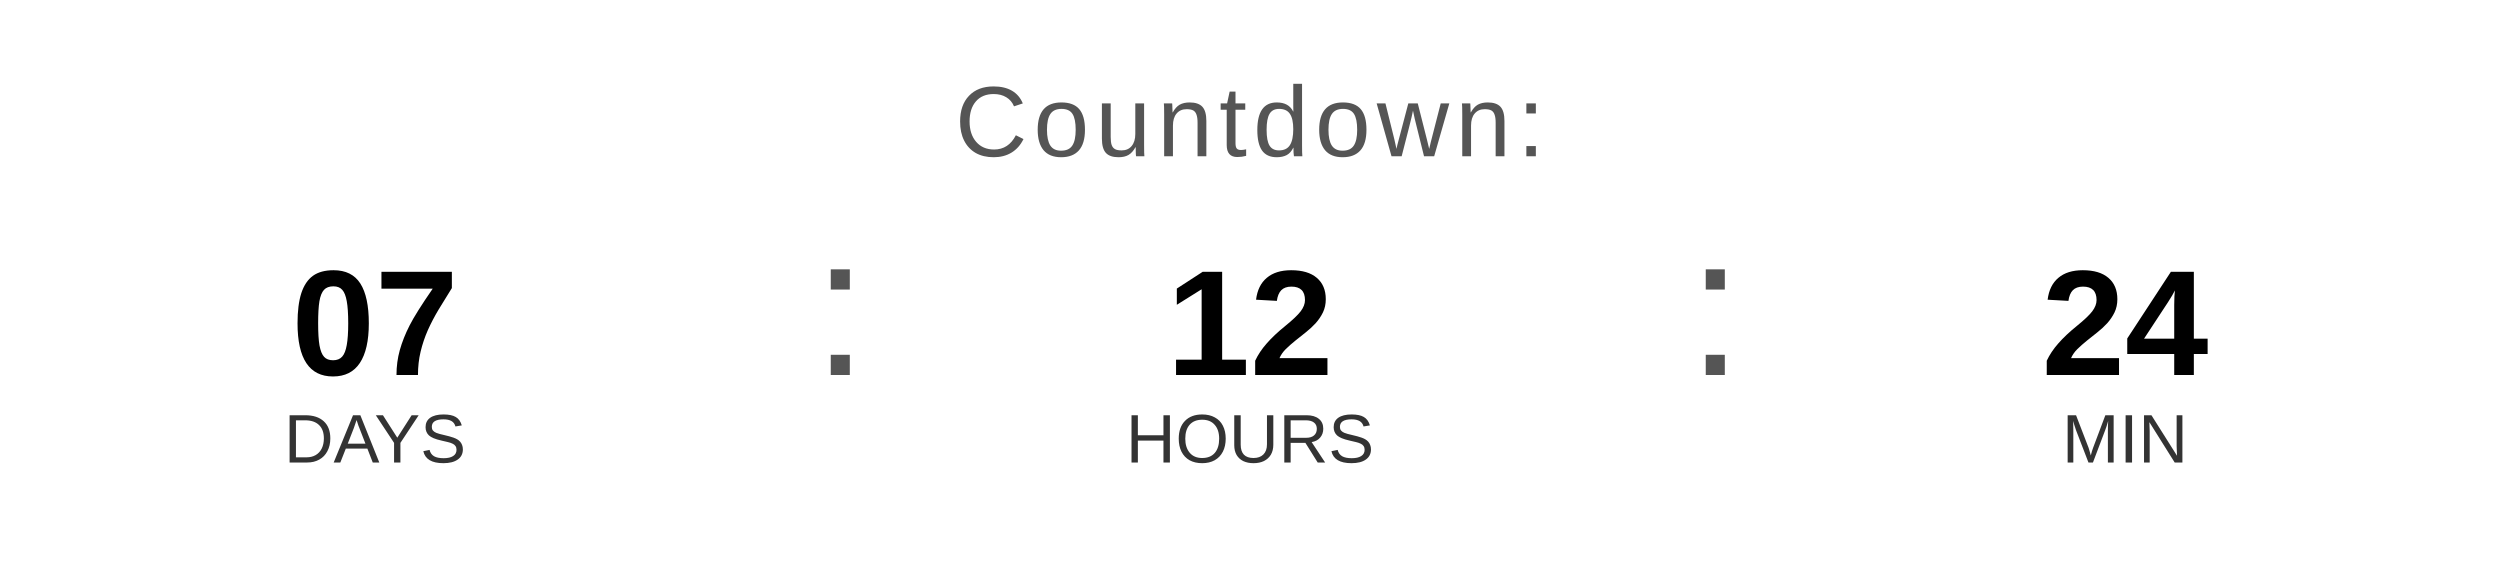
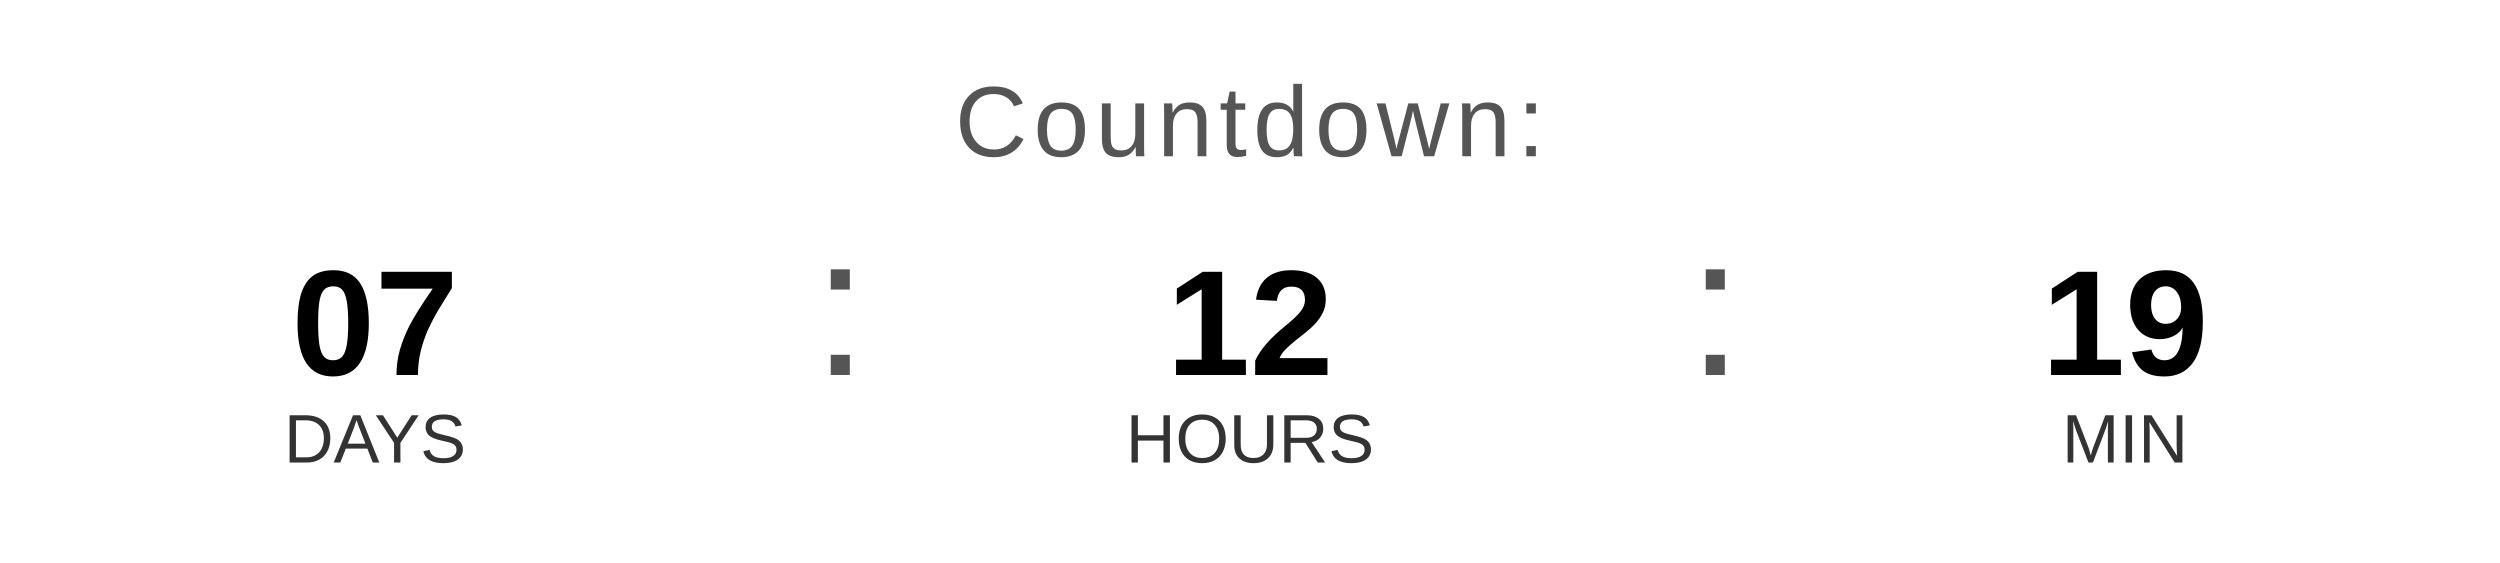
<svg xmlns="http://www.w3.org/2000/svg" width="400" height="90" viewBox="0 0 400 90">
  <text x="200" y="25" font-family="Arial, Helvetica, sans-serif" font-size="16" fill="#555555" text-anchor="middle" letter-spacing="1">
    Countdown:
  </text>
  <text x="60" y="60" font-family="Arial, Helvetica, sans-serif" font-size="24" font-weight="bold" fill="#000000" text-anchor="middle">07</text>
  <text x="60" y="74" font-family="Arial, Helvetica, sans-serif" font-size="11" fill="#333333" text-anchor="middle">DAYS</text>
  <text x="130" y="60" font-family="Arial, sans-serif" font-size="32" fill="#555555">:</text>
  <text x="200" y="60" font-family="Arial, Helvetica, sans-serif" font-size="24" font-weight="bold" fill="#000000" text-anchor="middle">12</text>
  <text x="200" y="74" font-family="Arial, Helvetica, sans-serif" font-size="11" fill="#333333" text-anchor="middle">HOURS</text>
  <text x="270" y="60" font-family="Arial, sans-serif" font-size="32" fill="#555555">:</text>
-   <text x="340" y="60" font-family="Arial, Helvetica, sans-serif" font-size="24" font-weight="bold" fill="#000000" text-anchor="middle">24</text>
+   <text x="340" y="60" font-family="Arial, Helvetica, sans-serif" font-size="24" font-weight="bold" fill="#000000" text-anchor="middle">19</text>
  <text x="340" y="74" font-family="Arial, Helvetica, sans-serif" font-size="11" fill="#333333" text-anchor="middle">MIN</text>
</svg>
